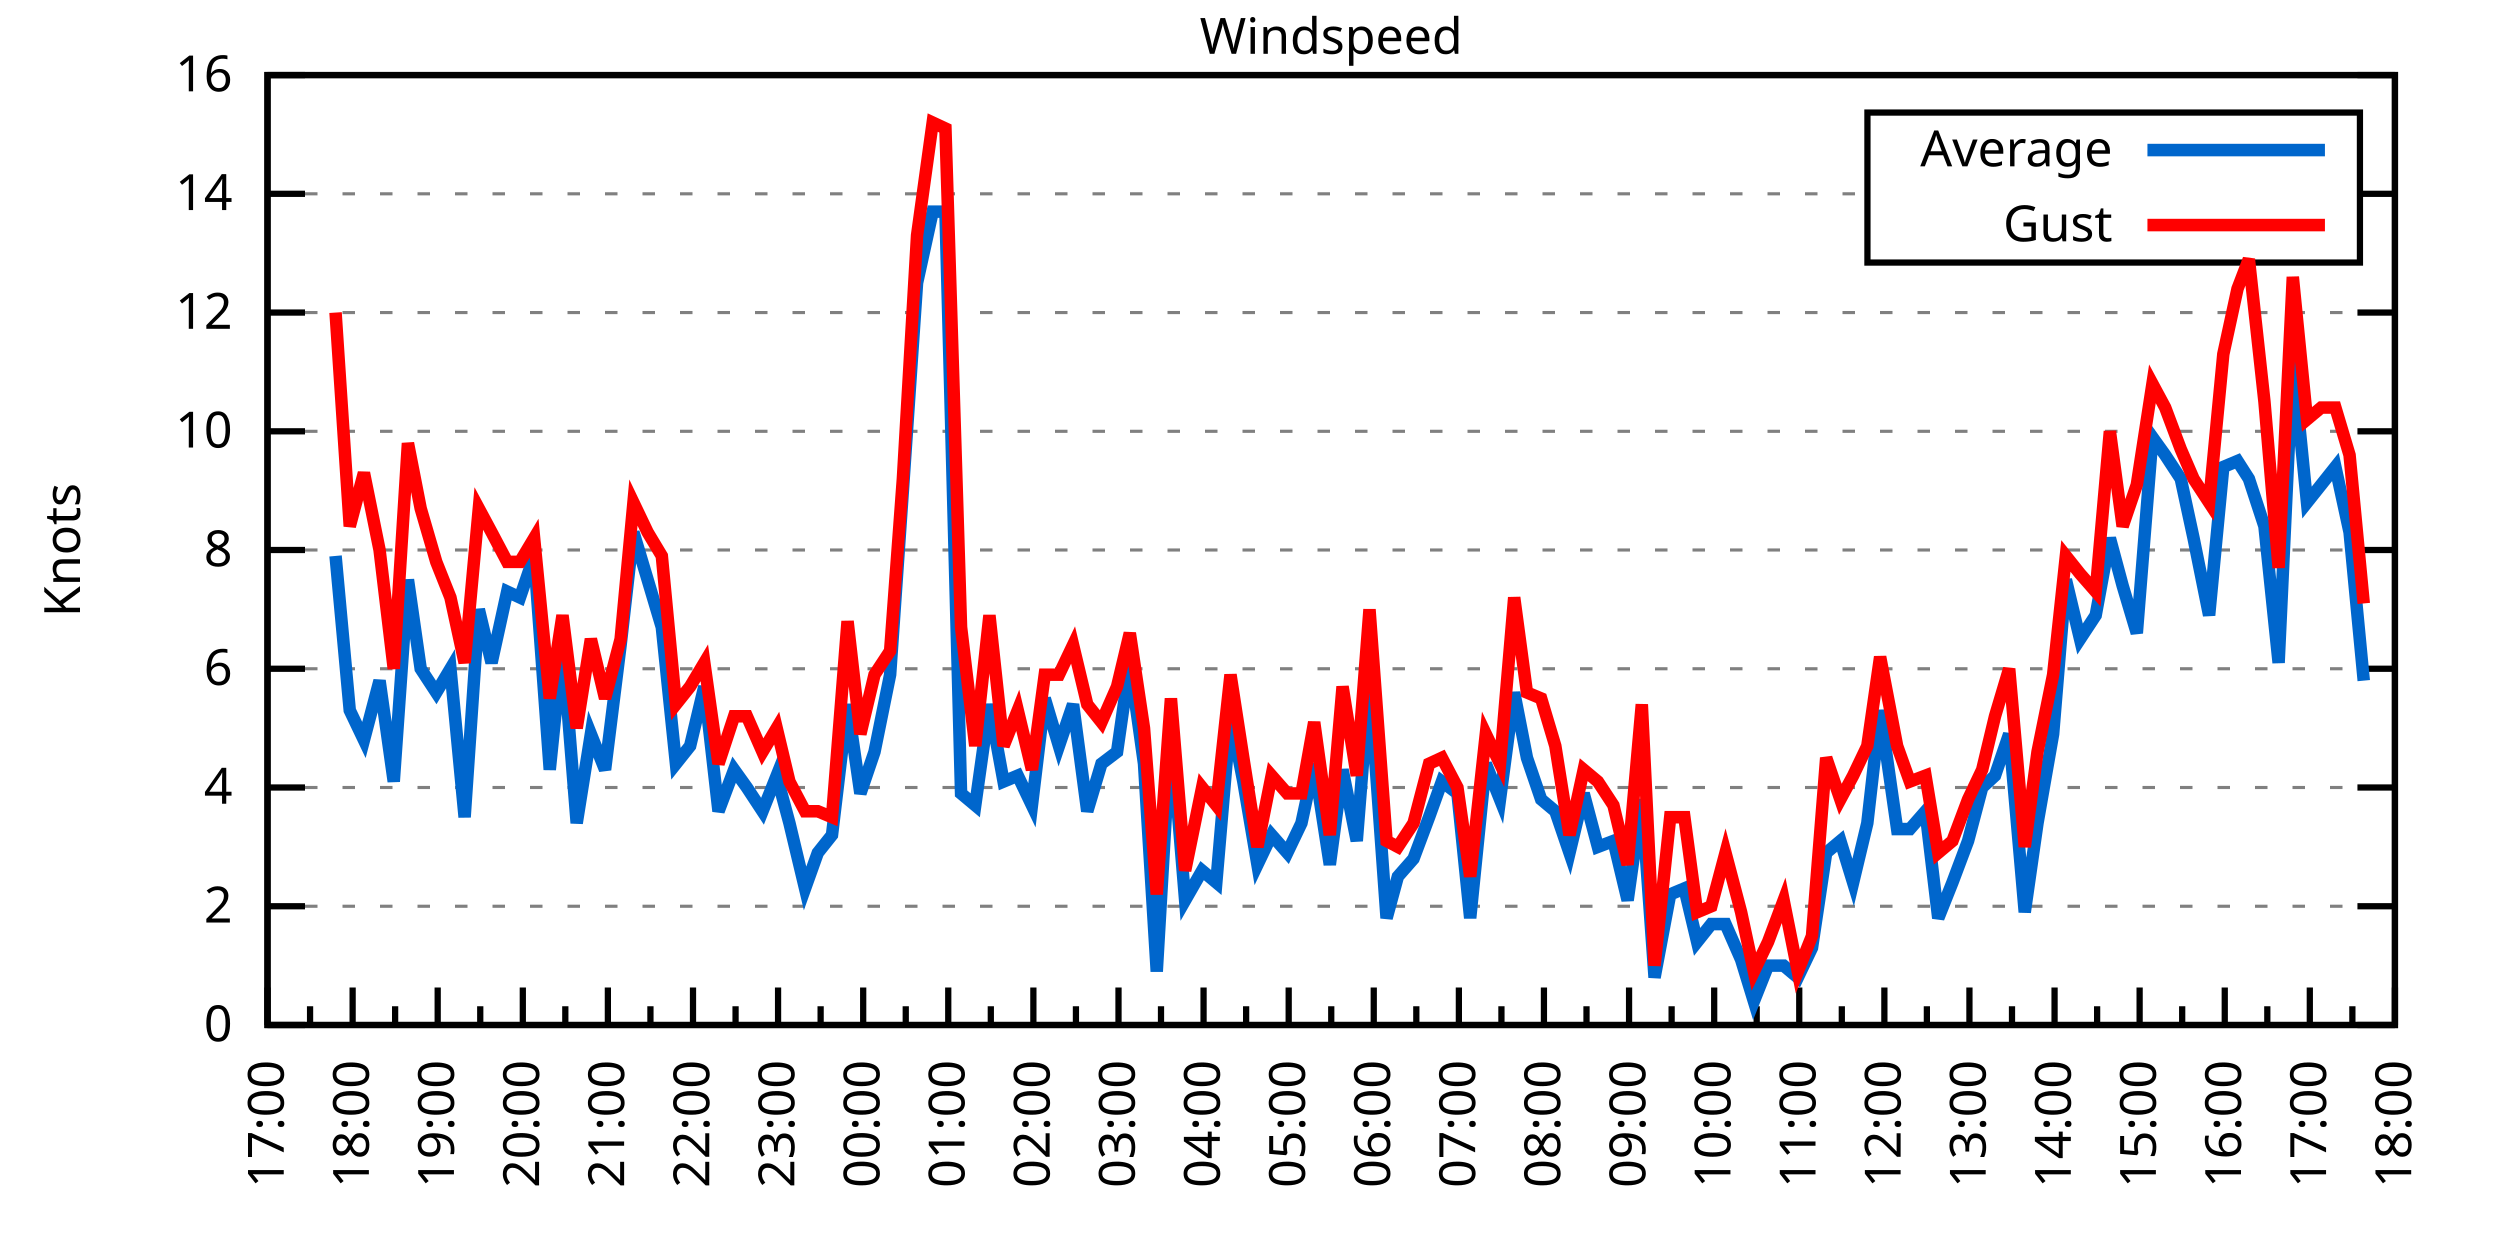
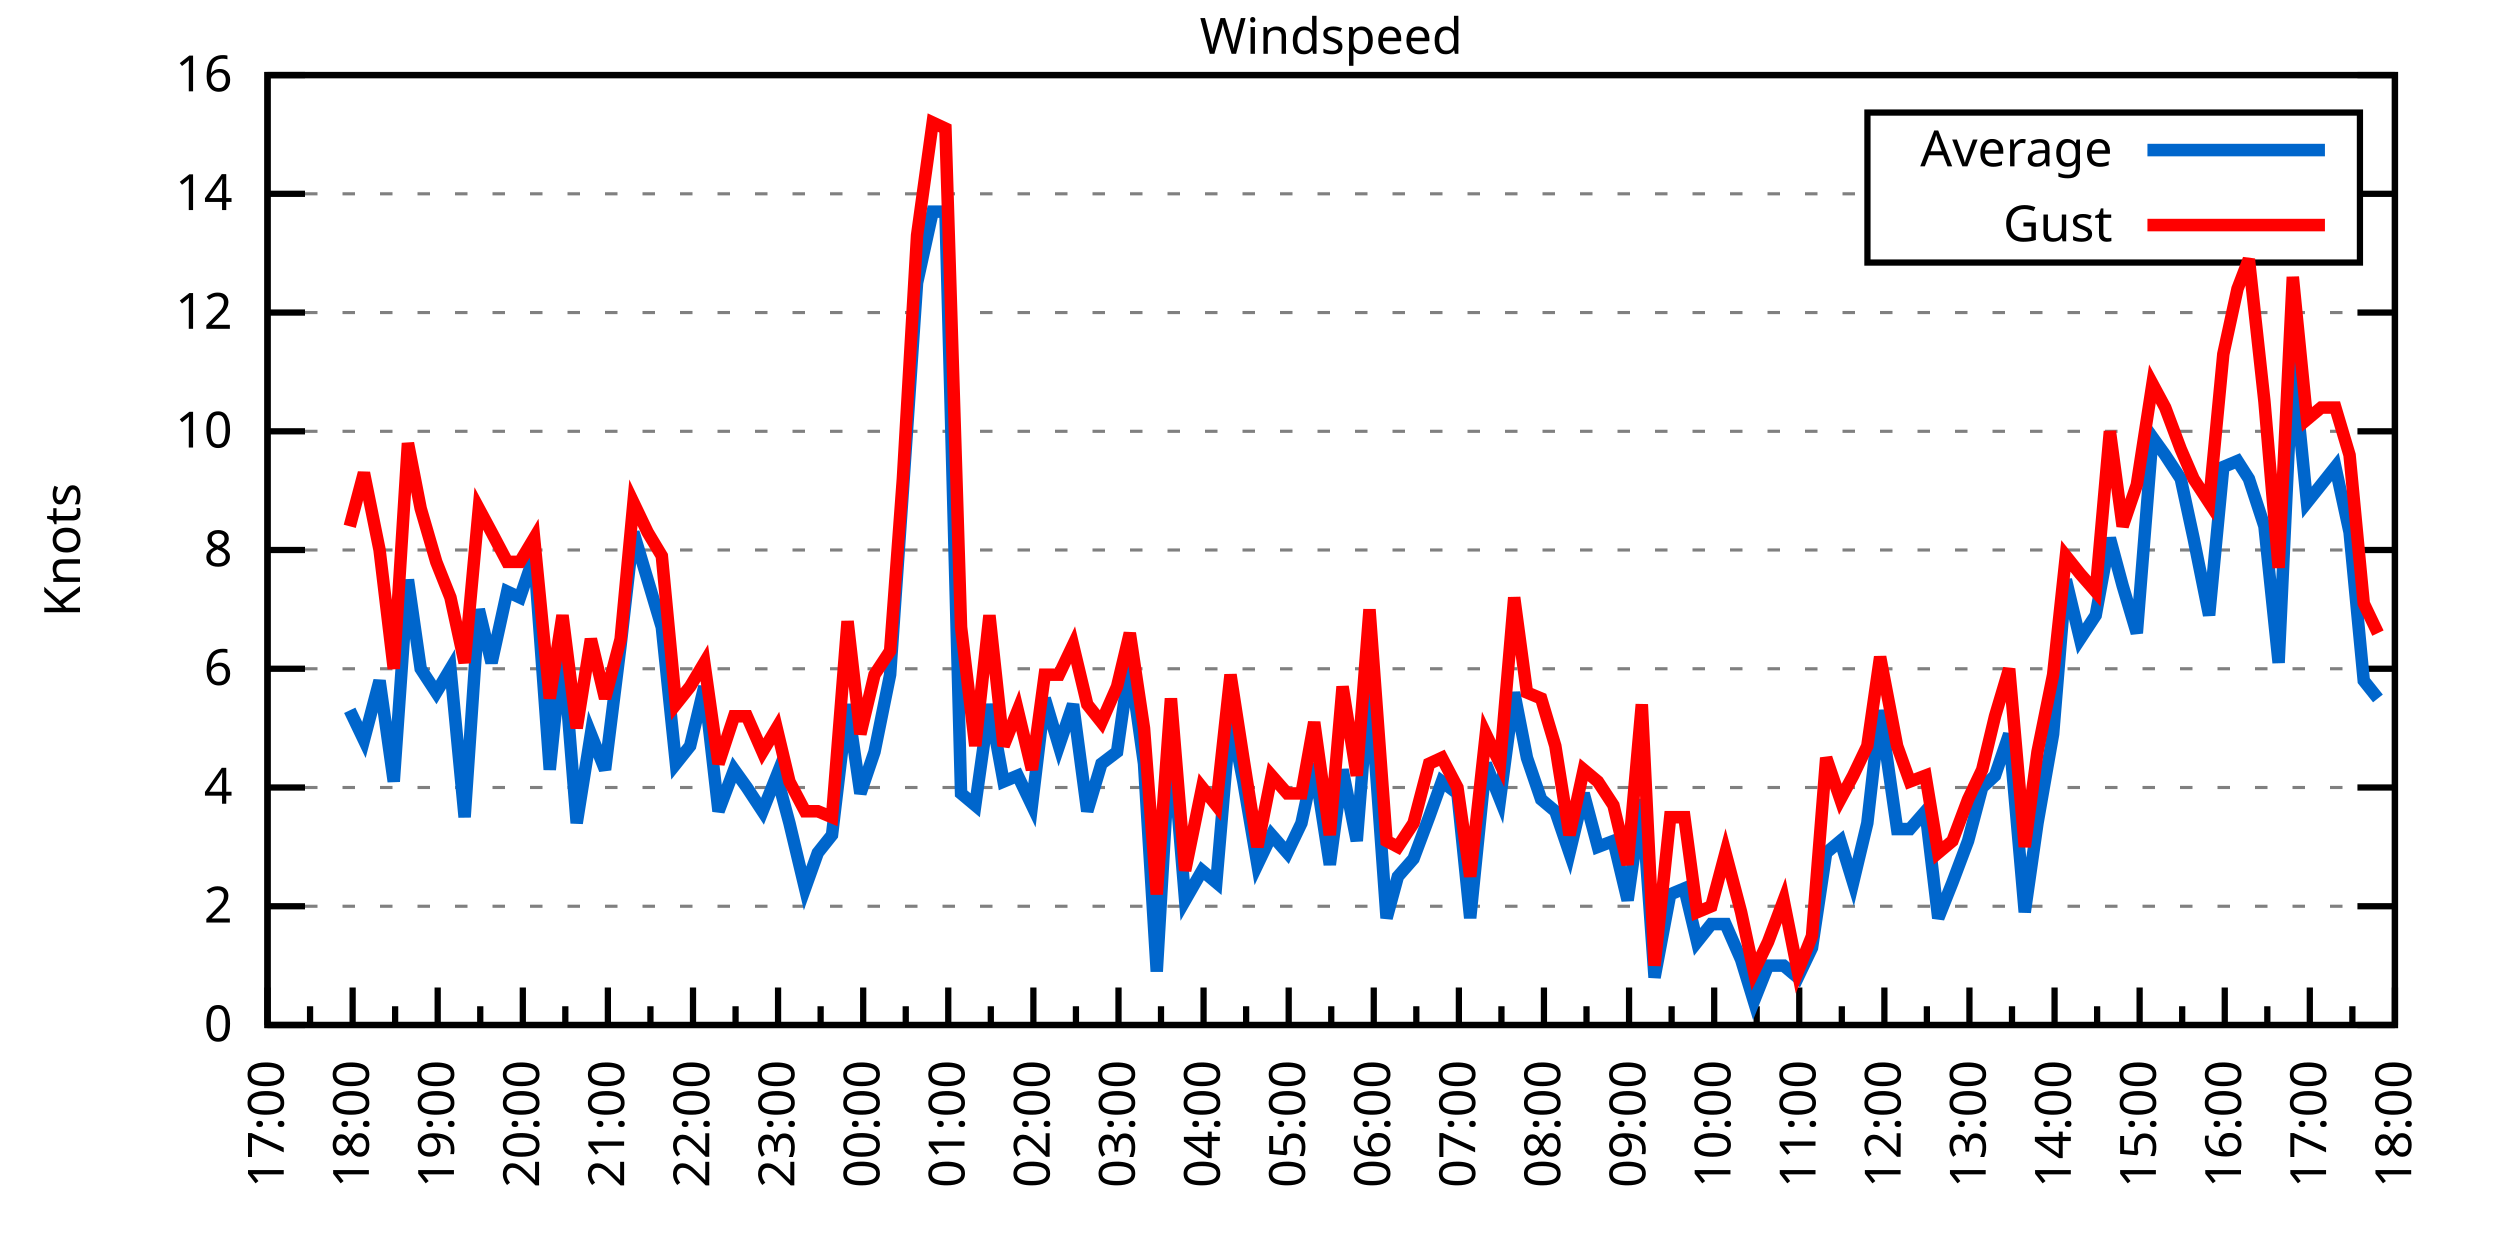
<svg xmlns="http://www.w3.org/2000/svg" xmlns:xlink="http://www.w3.org/1999/xlink" width="400" height="200" viewBox="0 0 400 200">
  <g id="gnuplot_canvas">
    <rect x="0" y="0" width="400" height="200" fill="none" />
    <defs>
      <circle id="gpDot" r="0.5" stroke-width="0.5" stroke="currentColor" />
      <path id="gpPt0" stroke-width="0.333" stroke="currentColor" d="M-1,0 h2 M0,-1 v2" />
      <path id="gpPt1" stroke-width="0.333" stroke="currentColor" d="M-1,-1 L1,1 M1,-1 L-1,1" />
      <path id="gpPt2" stroke-width="0.333" stroke="currentColor" d="M-1,0 L1,0 M0,-1 L0,1 M-1,-1 L1,1 M-1,1 L1,-1" />
      <rect id="gpPt3" stroke-width="0.333" stroke="currentColor" x="-1" y="-1" width="2" height="2" />
      <rect id="gpPt4" stroke-width="0.333" stroke="currentColor" fill="currentColor" x="-1" y="-1" width="2" height="2" />
      <circle id="gpPt5" stroke-width="0.333" stroke="currentColor" cx="0" cy="0" r="1" />
      <use xlink:href="#gpPt5" id="gpPt6" fill="currentColor" stroke="none" />
      <path id="gpPt7" stroke-width="0.333" stroke="currentColor" d="M0,-1.33 L-1.33,0.67 L1.33,0.67 z" />
      <use xlink:href="#gpPt7" id="gpPt8" fill="currentColor" stroke="none" />
      <use xlink:href="#gpPt7" id="gpPt9" stroke="currentColor" transform="rotate(180)" />
      <use xlink:href="#gpPt9" id="gpPt10" fill="currentColor" stroke="none" />
      <use xlink:href="#gpPt3" id="gpPt11" stroke="currentColor" transform="rotate(45)" />
      <use xlink:href="#gpPt11" id="gpPt12" fill="currentColor" stroke="none" />
      <path id="gpPt13" stroke-width="0.333" stroke="currentColor" d="M0,1.330 L1.265,0.411 L0.782,-1.067 L-0.782,-1.076 L-1.265,0.411 z" />
      <use xlink:href="#gpPt13" id="gpPt14" fill="currentColor" stroke="none" />
      <filter id="textbox" filterUnits="objectBoundingBox" x="0" y="0" height="1" width="1">
        <feFlood flood-color="white" flood-opacity="1" result="bgnd" />
        <feComposite in="SourceGraphic" in2="bgnd" operator="atop" />
      </filter>
      <filter id="greybox" filterUnits="objectBoundingBox" x="0" y="0" height="1" width="1">
        <feFlood flood-color="lightgrey" flood-opacity="1" result="grey" />
        <feComposite in="SourceGraphic" in2="grey" operator="atop" />
      </filter>
    </defs>
    <g fill="none" color="white" stroke="currentColor" stroke-width="1.00" stroke-linecap="butt" stroke-linejoin="miter">
</g>
    <g fill="none" color="black" stroke="currentColor" stroke-width="1.00" stroke-linecap="butt" stroke-linejoin="miter">
      <g stroke="none" shape-rendering="crispEdges">
        <polygon fill="rgb(255, 255, 255)" points="42.80,164.00 383.18,164.00 383.18,12.02 42.80,12.02 " />
      </g>
    </g>
    <g fill="none" color="black" stroke="currentColor" stroke-width="1.00" stroke-linecap="butt" stroke-linejoin="miter">
</g>
    <g fill="none" color="black" stroke="black" stroke-width="0.50" stroke-linecap="butt" stroke-linejoin="miter">
</g>
    <g fill="none" color="gray" stroke="currentColor" stroke-width="0.50" stroke-linecap="butt" stroke-linejoin="miter">
      <path stroke="gray" stroke-dasharray="2,4" class="gridline" d="M42.80,164.00 L383.19,164.00  " />
    </g>
    <g fill="none" color="gray" stroke="gray" stroke-width="1.00" stroke-linecap="butt" stroke-linejoin="miter">
</g>
    <g fill="none" color="black" stroke="currentColor" stroke-width="1.00" stroke-linecap="butt" stroke-linejoin="miter">
      <path stroke="black" d="M42.80,164.00 L48.80,164.00 M383.19,164.00 L377.19,164.00  " />
      <g transform="translate(37.20,166.60)" stroke="none" fill="black" font-family="Sans" font-size="8.00" text-anchor="end">
        <text>
          <tspan font-family="Sans"> 0</tspan>
        </text>
      </g>
    </g>
    <g fill="none" color="black" stroke="currentColor" stroke-width="1.00" stroke-linecap="butt" stroke-linejoin="miter">
</g>
    <g fill="none" color="black" stroke="black" stroke-width="0.50" stroke-linecap="butt" stroke-linejoin="miter">
</g>
    <g fill="none" color="gray" stroke="currentColor" stroke-width="0.50" stroke-linecap="butt" stroke-linejoin="miter">
      <path stroke="gray" stroke-dasharray="2,4" class="gridline" d="M42.80,145.00 L383.19,145.00  " />
    </g>
    <g fill="none" color="gray" stroke="gray" stroke-width="1.00" stroke-linecap="butt" stroke-linejoin="miter">
</g>
    <g fill="none" color="black" stroke="currentColor" stroke-width="1.00" stroke-linecap="butt" stroke-linejoin="miter">
      <path stroke="black" d="M42.80,145.00 L48.80,145.00 M383.19,145.00 L377.19,145.00  " />
      <g transform="translate(37.20,147.60)" stroke="none" fill="black" font-family="Sans" font-size="8.00" text-anchor="end">
        <text>
          <tspan font-family="Sans"> 2</tspan>
        </text>
      </g>
    </g>
    <g fill="none" color="black" stroke="currentColor" stroke-width="1.00" stroke-linecap="butt" stroke-linejoin="miter">
</g>
    <g fill="none" color="black" stroke="black" stroke-width="0.50" stroke-linecap="butt" stroke-linejoin="miter">
</g>
    <g fill="none" color="gray" stroke="currentColor" stroke-width="0.50" stroke-linecap="butt" stroke-linejoin="miter">
      <path stroke="gray" stroke-dasharray="2,4" class="gridline" d="M42.80,126.00 L383.19,126.00  " />
    </g>
    <g fill="none" color="gray" stroke="gray" stroke-width="1.00" stroke-linecap="butt" stroke-linejoin="miter">
</g>
    <g fill="none" color="black" stroke="currentColor" stroke-width="1.00" stroke-linecap="butt" stroke-linejoin="miter">
      <path stroke="black" d="M42.80,126.00 L48.80,126.00 M383.19,126.00 L377.19,126.00  " />
      <g transform="translate(37.20,128.60)" stroke="none" fill="black" font-family="Sans" font-size="8.00" text-anchor="end">
        <text>
          <tspan font-family="Sans"> 4</tspan>
        </text>
      </g>
    </g>
    <g fill="none" color="black" stroke="currentColor" stroke-width="1.00" stroke-linecap="butt" stroke-linejoin="miter">
</g>
    <g fill="none" color="black" stroke="black" stroke-width="0.50" stroke-linecap="butt" stroke-linejoin="miter">
</g>
    <g fill="none" color="gray" stroke="currentColor" stroke-width="0.50" stroke-linecap="butt" stroke-linejoin="miter">
      <path stroke="gray" stroke-dasharray="2,4" class="gridline" d="M42.80,107.00 L383.19,107.00  " />
    </g>
    <g fill="none" color="gray" stroke="gray" stroke-width="1.00" stroke-linecap="butt" stroke-linejoin="miter">
</g>
    <g fill="none" color="black" stroke="currentColor" stroke-width="1.00" stroke-linecap="butt" stroke-linejoin="miter">
      <path stroke="black" d="M42.80,107.00 L48.80,107.00 M383.19,107.00 L377.19,107.00  " />
      <g transform="translate(37.20,109.60)" stroke="none" fill="black" font-family="Sans" font-size="8.00" text-anchor="end">
        <text>
          <tspan font-family="Sans"> 6</tspan>
        </text>
      </g>
    </g>
    <g fill="none" color="black" stroke="currentColor" stroke-width="1.00" stroke-linecap="butt" stroke-linejoin="miter">
</g>
    <g fill="none" color="black" stroke="black" stroke-width="0.50" stroke-linecap="butt" stroke-linejoin="miter">
</g>
    <g fill="none" color="gray" stroke="currentColor" stroke-width="0.50" stroke-linecap="butt" stroke-linejoin="miter">
      <path stroke="gray" stroke-dasharray="2,4" class="gridline" d="M42.80,88.00 L383.19,88.00  " />
    </g>
    <g fill="none" color="gray" stroke="gray" stroke-width="1.00" stroke-linecap="butt" stroke-linejoin="miter">
</g>
    <g fill="none" color="black" stroke="currentColor" stroke-width="1.00" stroke-linecap="butt" stroke-linejoin="miter">
      <path stroke="black" d="M42.80,88.00 L48.80,88.00 M383.19,88.00 L377.19,88.00  " />
      <g transform="translate(37.20,90.60)" stroke="none" fill="black" font-family="Sans" font-size="8.00" text-anchor="end">
        <text>
          <tspan font-family="Sans"> 8</tspan>
        </text>
      </g>
    </g>
    <g fill="none" color="black" stroke="currentColor" stroke-width="1.00" stroke-linecap="butt" stroke-linejoin="miter">
</g>
    <g fill="none" color="black" stroke="black" stroke-width="0.50" stroke-linecap="butt" stroke-linejoin="miter">
</g>
    <g fill="none" color="gray" stroke="currentColor" stroke-width="0.50" stroke-linecap="butt" stroke-linejoin="miter">
      <path stroke="gray" stroke-dasharray="2,4" class="gridline" d="M42.80,69.01 L383.19,69.01  " />
    </g>
    <g fill="none" color="gray" stroke="gray" stroke-width="1.00" stroke-linecap="butt" stroke-linejoin="miter">
</g>
    <g fill="none" color="black" stroke="currentColor" stroke-width="1.00" stroke-linecap="butt" stroke-linejoin="miter">
      <path stroke="black" d="M42.80,69.01 L48.80,69.01 M383.19,69.01 L377.19,69.01  " />
      <g transform="translate(37.20,71.61)" stroke="none" fill="black" font-family="Sans" font-size="8.00" text-anchor="end">
        <text>
          <tspan font-family="Sans"> 10</tspan>
        </text>
      </g>
    </g>
    <g fill="none" color="black" stroke="currentColor" stroke-width="1.00" stroke-linecap="butt" stroke-linejoin="miter">
</g>
    <g fill="none" color="black" stroke="black" stroke-width="0.50" stroke-linecap="butt" stroke-linejoin="miter">
</g>
    <g fill="none" color="gray" stroke="currentColor" stroke-width="0.50" stroke-linecap="butt" stroke-linejoin="miter">
      <path stroke="gray" stroke-dasharray="2,4" class="gridline" d="M42.80,50.01 L383.19,50.01  " />
    </g>
    <g fill="none" color="gray" stroke="gray" stroke-width="1.00" stroke-linecap="butt" stroke-linejoin="miter">
</g>
    <g fill="none" color="black" stroke="currentColor" stroke-width="1.00" stroke-linecap="butt" stroke-linejoin="miter">
      <path stroke="black" d="M42.80,50.01 L48.80,50.01 M383.19,50.01 L377.19,50.01  " />
      <g transform="translate(37.20,52.61)" stroke="none" fill="black" font-family="Sans" font-size="8.00" text-anchor="end">
        <text>
          <tspan font-family="Sans"> 12</tspan>
        </text>
      </g>
    </g>
    <g fill="none" color="black" stroke="currentColor" stroke-width="1.00" stroke-linecap="butt" stroke-linejoin="miter">
</g>
    <g fill="none" color="black" stroke="black" stroke-width="0.50" stroke-linecap="butt" stroke-linejoin="miter">
</g>
    <g fill="none" color="gray" stroke="currentColor" stroke-width="0.50" stroke-linecap="butt" stroke-linejoin="miter">
      <path stroke="gray" stroke-dasharray="2,4" class="gridline" d="M42.80,31.01 L298.79,31.01 M377.59,31.01 L383.19,31.01  " />
    </g>
    <g fill="none" color="gray" stroke="gray" stroke-width="1.00" stroke-linecap="butt" stroke-linejoin="miter">
</g>
    <g fill="none" color="black" stroke="currentColor" stroke-width="1.00" stroke-linecap="butt" stroke-linejoin="miter">
      <path stroke="black" d="M42.80,31.01 L48.80,31.01 M383.19,31.01 L377.19,31.01  " />
      <g transform="translate(37.20,33.61)" stroke="none" fill="black" font-family="Sans" font-size="8.00" text-anchor="end">
        <text>
          <tspan font-family="Sans"> 14</tspan>
        </text>
      </g>
    </g>
    <g fill="none" color="black" stroke="currentColor" stroke-width="1.00" stroke-linecap="butt" stroke-linejoin="miter">
</g>
    <g fill="none" color="black" stroke="black" stroke-width="0.50" stroke-linecap="butt" stroke-linejoin="miter">
</g>
    <g fill="none" color="gray" stroke="currentColor" stroke-width="0.50" stroke-linecap="butt" stroke-linejoin="miter">
      <path stroke="gray" stroke-dasharray="2,4" class="gridline" d="M42.80,12.01 L383.19,12.01  " />
    </g>
    <g fill="none" color="gray" stroke="gray" stroke-width="1.00" stroke-linecap="butt" stroke-linejoin="miter">
</g>
    <g fill="none" color="black" stroke="currentColor" stroke-width="1.00" stroke-linecap="butt" stroke-linejoin="miter">
      <path stroke="black" d="M42.80,12.01 L48.80,12.01 M383.19,12.01 L377.19,12.01  " />
      <g transform="translate(37.20,14.61)" stroke="none" fill="black" font-family="Sans" font-size="8.00" text-anchor="end">
        <text>
          <tspan font-family="Sans"> 16</tspan>
        </text>
      </g>
    </g>
    <g fill="none" color="black" stroke="currentColor" stroke-width="1.00" stroke-linecap="butt" stroke-linejoin="miter">
      <path stroke="black" d="M42.80,164.00 L42.80,158.00  " />
      <g transform="translate(45.40,169.60) rotate(270)" stroke="none" fill="black" font-family="Sans" font-size="8.00" text-anchor="end">
        <text>
          <tspan font-family="Sans">17:00</tspan>
        </text>
      </g>
    </g>
    <g fill="none" color="black" stroke="currentColor" stroke-width="1.00" stroke-linecap="butt" stroke-linejoin="miter">
      <path stroke="black" d="M49.61,164.00 L49.61,161.00 M56.42,164.00 L56.42,158.00  " />
      <g transform="translate(59.02,169.60) rotate(270)" stroke="none" fill="black" font-family="Sans" font-size="8.00" text-anchor="end">
        <text>
          <tspan font-family="Sans">18:00</tspan>
        </text>
      </g>
    </g>
    <g fill="none" color="black" stroke="currentColor" stroke-width="1.00" stroke-linecap="butt" stroke-linejoin="miter">
      <path stroke="black" d="M63.22,164.00 L63.22,161.00 M70.03,164.00 L70.03,158.00  " />
      <g transform="translate(72.63,169.60) rotate(270)" stroke="none" fill="black" font-family="Sans" font-size="8.00" text-anchor="end">
        <text>
          <tspan font-family="Sans">19:00</tspan>
        </text>
      </g>
    </g>
    <g fill="none" color="black" stroke="currentColor" stroke-width="1.00" stroke-linecap="butt" stroke-linejoin="miter">
      <path stroke="black" d="M76.84,164.00 L76.84,161.00 M83.65,164.00 L83.65,158.00  " />
      <g transform="translate(86.25,169.60) rotate(270)" stroke="none" fill="black" font-family="Sans" font-size="8.00" text-anchor="end">
        <text>
          <tspan font-family="Sans">20:00</tspan>
        </text>
      </g>
    </g>
    <g fill="none" color="black" stroke="currentColor" stroke-width="1.00" stroke-linecap="butt" stroke-linejoin="miter">
      <path stroke="black" d="M90.45,164.00 L90.45,161.00 M97.26,164.00 L97.26,158.00  " />
      <g transform="translate(99.86,169.60) rotate(270)" stroke="none" fill="black" font-family="Sans" font-size="8.00" text-anchor="end">
        <text>
          <tspan font-family="Sans">21:00</tspan>
        </text>
      </g>
    </g>
    <g fill="none" color="black" stroke="currentColor" stroke-width="1.00" stroke-linecap="butt" stroke-linejoin="miter">
      <path stroke="black" d="M104.07,164.00 L104.07,161.00 M110.88,164.00 L110.88,158.00  " />
      <g transform="translate(113.48,169.60) rotate(270)" stroke="none" fill="black" font-family="Sans" font-size="8.00" text-anchor="end">
        <text>
          <tspan font-family="Sans">22:00</tspan>
        </text>
      </g>
    </g>
    <g fill="none" color="black" stroke="currentColor" stroke-width="1.00" stroke-linecap="butt" stroke-linejoin="miter">
      <path stroke="black" d="M117.69,164.00 L117.69,161.00 M124.49,164.00 L124.49,158.00  " />
      <g transform="translate(127.09,169.60) rotate(270)" stroke="none" fill="black" font-family="Sans" font-size="8.00" text-anchor="end">
        <text>
          <tspan font-family="Sans">23:00</tspan>
        </text>
      </g>
    </g>
    <g fill="none" color="black" stroke="currentColor" stroke-width="1.00" stroke-linecap="butt" stroke-linejoin="miter">
      <path stroke="black" d="M131.30,164.00 L131.30,161.00 M138.11,164.00 L138.11,158.00  " />
      <g transform="translate(140.71,169.60) rotate(270)" stroke="none" fill="black" font-family="Sans" font-size="8.00" text-anchor="end">
        <text>
          <tspan font-family="Sans">00:00</tspan>
        </text>
      </g>
    </g>
    <g fill="none" color="black" stroke="currentColor" stroke-width="1.00" stroke-linecap="butt" stroke-linejoin="miter">
      <path stroke="black" d="M144.92,164.00 L144.92,161.00 M151.72,164.00 L151.72,158.00  " />
      <g transform="translate(154.32,169.60) rotate(270)" stroke="none" fill="black" font-family="Sans" font-size="8.00" text-anchor="end">
        <text>
          <tspan font-family="Sans">01:00</tspan>
        </text>
      </g>
    </g>
    <g fill="none" color="black" stroke="currentColor" stroke-width="1.00" stroke-linecap="butt" stroke-linejoin="miter">
      <path stroke="black" d="M158.53,164.00 L158.53,161.00 M165.34,164.00 L165.34,158.00  " />
      <g transform="translate(167.94,169.60) rotate(270)" stroke="none" fill="black" font-family="Sans" font-size="8.00" text-anchor="end">
        <text>
          <tspan font-family="Sans">02:00</tspan>
        </text>
      </g>
    </g>
    <g fill="none" color="black" stroke="currentColor" stroke-width="1.00" stroke-linecap="butt" stroke-linejoin="miter">
      <path stroke="black" d="M172.15,164.00 L172.15,161.00 M178.96,164.00 L178.96,158.00  " />
      <g transform="translate(181.56,169.60) rotate(270)" stroke="none" fill="black" font-family="Sans" font-size="8.00" text-anchor="end">
        <text>
          <tspan font-family="Sans">03:00</tspan>
        </text>
      </g>
    </g>
    <g fill="none" color="black" stroke="currentColor" stroke-width="1.00" stroke-linecap="butt" stroke-linejoin="miter">
      <path stroke="black" d="M185.76,164.00 L185.76,161.00 M192.57,164.00 L192.57,158.00  " />
      <g transform="translate(195.17,169.60) rotate(270)" stroke="none" fill="black" font-family="Sans" font-size="8.00" text-anchor="end">
        <text>
          <tspan font-family="Sans">04:00</tspan>
        </text>
      </g>
    </g>
    <g fill="none" color="black" stroke="currentColor" stroke-width="1.00" stroke-linecap="butt" stroke-linejoin="miter">
      <path stroke="black" d="M199.38,164.00 L199.38,161.00 M206.19,164.00 L206.19,158.00  " />
      <g transform="translate(208.79,169.60) rotate(270)" stroke="none" fill="black" font-family="Sans" font-size="8.00" text-anchor="end">
        <text>
          <tspan font-family="Sans">05:00</tspan>
        </text>
      </g>
    </g>
    <g fill="none" color="black" stroke="currentColor" stroke-width="1.00" stroke-linecap="butt" stroke-linejoin="miter">
      <path stroke="black" d="M213.00,164.00 L213.00,161.00 M219.80,164.00 L219.80,158.00  " />
      <g transform="translate(222.40,169.60) rotate(270)" stroke="none" fill="black" font-family="Sans" font-size="8.00" text-anchor="end">
        <text>
          <tspan font-family="Sans">06:00</tspan>
        </text>
      </g>
    </g>
    <g fill="none" color="black" stroke="currentColor" stroke-width="1.00" stroke-linecap="butt" stroke-linejoin="miter">
      <path stroke="black" d="M226.61,164.00 L226.61,161.00 M233.42,164.00 L233.42,158.00  " />
      <g transform="translate(236.02,169.60) rotate(270)" stroke="none" fill="black" font-family="Sans" font-size="8.00" text-anchor="end">
        <text>
          <tspan font-family="Sans">07:00</tspan>
        </text>
      </g>
    </g>
    <g fill="none" color="black" stroke="currentColor" stroke-width="1.00" stroke-linecap="butt" stroke-linejoin="miter">
      <path stroke="black" d="M240.23,164.00 L240.23,161.00 M247.03,164.00 L247.03,158.00  " />
      <g transform="translate(249.63,169.60) rotate(270)" stroke="none" fill="black" font-family="Sans" font-size="8.00" text-anchor="end">
        <text>
          <tspan font-family="Sans">08:00</tspan>
        </text>
      </g>
    </g>
    <g fill="none" color="black" stroke="currentColor" stroke-width="1.00" stroke-linecap="butt" stroke-linejoin="miter">
      <path stroke="black" d="M253.84,164.00 L253.84,161.00 M260.65,164.00 L260.65,158.00  " />
      <g transform="translate(263.25,169.60) rotate(270)" stroke="none" fill="black" font-family="Sans" font-size="8.00" text-anchor="end">
        <text>
          <tspan font-family="Sans">09:00</tspan>
        </text>
      </g>
    </g>
    <g fill="none" color="black" stroke="currentColor" stroke-width="1.00" stroke-linecap="butt" stroke-linejoin="miter">
      <path stroke="black" d="M267.46,164.00 L267.46,161.00 M274.27,164.00 L274.27,158.00  " />
      <g transform="translate(276.87,169.60) rotate(270)" stroke="none" fill="black" font-family="Sans" font-size="8.00" text-anchor="end">
        <text>
          <tspan font-family="Sans">10:00</tspan>
        </text>
      </g>
    </g>
    <g fill="none" color="black" stroke="currentColor" stroke-width="1.00" stroke-linecap="butt" stroke-linejoin="miter">
      <path stroke="black" d="M281.07,164.00 L281.07,161.00 M287.88,164.00 L287.88,158.00  " />
      <g transform="translate(290.48,169.60) rotate(270)" stroke="none" fill="black" font-family="Sans" font-size="8.00" text-anchor="end">
        <text>
          <tspan font-family="Sans">11:00</tspan>
        </text>
      </g>
    </g>
    <g fill="none" color="black" stroke="currentColor" stroke-width="1.00" stroke-linecap="butt" stroke-linejoin="miter">
      <path stroke="black" d="M294.69,164.00 L294.69,161.00 M301.50,164.00 L301.50,158.00  " />
      <g transform="translate(304.10,169.60) rotate(270)" stroke="none" fill="black" font-family="Sans" font-size="8.00" text-anchor="end">
        <text>
          <tspan font-family="Sans">12:00</tspan>
        </text>
      </g>
    </g>
    <g fill="none" color="black" stroke="currentColor" stroke-width="1.00" stroke-linecap="butt" stroke-linejoin="miter">
      <path stroke="black" d="M308.30,164.00 L308.30,161.00 M315.11,164.00 L315.11,158.00  " />
      <g transform="translate(317.71,169.60) rotate(270)" stroke="none" fill="black" font-family="Sans" font-size="8.00" text-anchor="end">
        <text>
          <tspan font-family="Sans">13:00</tspan>
        </text>
      </g>
    </g>
    <g fill="none" color="black" stroke="currentColor" stroke-width="1.00" stroke-linecap="butt" stroke-linejoin="miter">
      <path stroke="black" d="M321.92,164.00 L321.92,161.00 M328.73,164.00 L328.73,158.00  " />
      <g transform="translate(331.33,169.60) rotate(270)" stroke="none" fill="black" font-family="Sans" font-size="8.00" text-anchor="end">
        <text>
          <tspan font-family="Sans">14:00</tspan>
        </text>
      </g>
    </g>
    <g fill="none" color="black" stroke="currentColor" stroke-width="1.00" stroke-linecap="butt" stroke-linejoin="miter">
      <path stroke="black" d="M335.54,164.00 L335.54,161.00 M342.34,164.00 L342.34,158.00  " />
      <g transform="translate(344.94,169.60) rotate(270)" stroke="none" fill="black" font-family="Sans" font-size="8.00" text-anchor="end">
        <text>
          <tspan font-family="Sans">15:00</tspan>
        </text>
      </g>
    </g>
    <g fill="none" color="black" stroke="currentColor" stroke-width="1.00" stroke-linecap="butt" stroke-linejoin="miter">
      <path stroke="black" d="M349.15,164.00 L349.15,161.00 M355.96,164.00 L355.96,158.00  " />
      <g transform="translate(358.56,169.60) rotate(270)" stroke="none" fill="black" font-family="Sans" font-size="8.00" text-anchor="end">
        <text>
          <tspan font-family="Sans">16:00</tspan>
        </text>
      </g>
    </g>
    <g fill="none" color="black" stroke="currentColor" stroke-width="1.00" stroke-linecap="butt" stroke-linejoin="miter">
      <path stroke="black" d="M362.77,164.00 L362.77,161.00 M369.57,164.00 L369.57,158.00  " />
      <g transform="translate(372.17,169.60) rotate(270)" stroke="none" fill="black" font-family="Sans" font-size="8.00" text-anchor="end">
        <text>
          <tspan font-family="Sans">17:00</tspan>
        </text>
      </g>
    </g>
    <g fill="none" color="black" stroke="currentColor" stroke-width="1.00" stroke-linecap="butt" stroke-linejoin="miter">
      <path stroke="black" d="M376.38,164.00 L376.38,161.00 M383.19,164.00 L383.19,158.00  " />
      <g transform="translate(385.79,169.60) rotate(270)" stroke="none" fill="black" font-family="Sans" font-size="8.00" text-anchor="end">
        <text>
          <tspan font-family="Sans">18:00</tspan>
        </text>
      </g>
    </g>
    <g fill="none" color="black" stroke="currentColor" stroke-width="1.00" stroke-linecap="butt" stroke-linejoin="miter">
</g>
    <g fill="none" color="black" stroke="currentColor" stroke-width="1.00" stroke-linecap="butt" stroke-linejoin="miter">
      <path stroke="black" d="M42.80,12.01 L42.80,164.00 L383.19,164.00 L383.19,12.01 L42.80,12.01 Z  " />
    </g>
    <g fill="none" color="black" stroke="currentColor" stroke-width="1.00" stroke-linecap="butt" stroke-linejoin="miter">
      <g transform="translate(12.80,88.01) rotate(270)" stroke="none" fill="black" font-family="Sans" font-size="8.00" text-anchor="middle">
        <text>
          <tspan font-family="Sans">Knots</tspan>
        </text>
      </g>
    </g>
    <g fill="none" color="black" stroke="currentColor" stroke-width="1.00" stroke-linecap="butt" stroke-linejoin="miter">
</g>
    <g fill="none" color="black" stroke="currentColor" stroke-width="1.00" stroke-linecap="butt" stroke-linejoin="miter">
      <path stroke="black" d="M298.79,42.01 L298.79,18.01 L377.59,18.01 L377.59,42.01 L298.79,42.01 Z  " />
    </g>
    <g id="Windspeed_plot_1">
      <g fill="none" color="white" stroke="black" stroke-width="2.00" stroke-linecap="butt" stroke-linejoin="miter">
</g>
      <g fill="none" color="black" stroke="currentColor" stroke-width="2.00" stroke-linecap="butt" stroke-linejoin="miter">
        <g transform="translate(337.99,26.61)" stroke="none" fill="black" font-family="Sans" font-size="8.00" text-anchor="end">
          <text>
            <tspan font-family="Sans">Average</tspan>
          </text>
        </g>
      </g>
      <g fill="none" color="black" stroke="currentColor" stroke-width="2.00" stroke-linecap="butt" stroke-linejoin="miter">
-         <path stroke="rgb(  0, 102, 204)" d="M343.59,24.01 L371.99,24.01 M53.69,88.95 L55.96,113.65 L58.23,118.40 L60.73,108.90 L63.00,125.05 L65.27,92.75   L67.31,107.00 L69.80,110.80 L72.07,107.00 L74.34,130.75 L76.61,97.50 L78.65,106.05 L81.15,94.65 L83.19,95.60   L85.46,88.95 L87.96,123.15 L90.00,103.20 L92.27,131.70 L94.54,117.45 L96.81,123.15 L99.30,103.20 L101.35,85.16   L103.62,92.75 L105.89,100.35 L108.15,122.20 L110.42,119.35 L112.69,109.85 L114.96,129.80 L117.46,123.15 L119.50,126.00   L122.00,129.80 L124.27,124.10 L126.31,131.70 L128.81,142.15 L130.85,136.45 L133.12,133.60 L135.61,112.70 L137.66,126.95   L139.92,120.30 L142.42,107.95 L144.46,78.51 L146.73,45.26 L149.23,33.86 L151.27,33.86 L153.77,126.95 L156.04,128.85   L158.31,112.70 L160.57,125.05 L162.84,124.10 L165.11,128.85 L167.16,111.75 L169.43,119.35 L171.69,112.70 L173.96,129.80   L176.23,122.20 L178.73,120.30 L180.77,106.05 L183.04,122.20 L185.08,155.45 L187.35,116.50 L189.62,144.05 L192.34,139.30   L194.61,141.20 L196.88,114.60 L198.93,125.05 L201.19,138.35 L203.46,133.60 L205.96,136.45 L208.23,131.70 L210.27,122.20   L212.77,138.35 L214.81,123.15 L217.08,134.55 L219.12,108.90 L221.85,146.90 L223.66,140.25 L226.16,137.40 L228.65,130.75   L230.70,125.05 L233.19,126.95 L235.23,146.90 L237.73,122.20 L240.00,127.90 L242.27,110.80 L244.31,121.25 L246.58,127.90   L248.85,129.80 L251.12,136.45 L253.39,126.95 L255.66,135.50 L258.15,134.55 L260.42,144.05 L262.69,127.90 L264.73,156.40   L267.23,143.10 L269.50,142.15 L271.54,150.70 L273.81,147.85 L276.08,147.85 L278.58,153.55 L280.62,160.20 L282.89,154.50   L285.38,154.50 L287.65,156.40 L289.92,151.65 L292.19,136.45 L294.46,134.55 L296.50,141.20 L298.77,131.70 L300.82,113.65   L303.54,132.65 L305.58,132.65 L308.08,129.80 L310.12,146.90 L312.39,141.20 L314.89,134.55 L317.15,126.00 L319.20,124.10   L321.47,117.45 L323.96,145.95 L326.00,131.70 L328.50,117.45 L330.54,92.75 L332.81,102.25 L335.31,98.45 L337.58,86.11   L339.62,93.70 L341.89,101.30 L344.39,69.96 L346.43,72.81 L348.92,76.61 L350.97,86.11 L353.46,98.45 L355.73,74.71   L358.00,73.76 L359.82,76.61 L362.31,84.21 L364.58,106.05 L366.85,57.61 L369.12,80.41 L371.39,77.56 L373.66,74.71   L375.93,85.16 L378.20,108.90  " />
+         <path stroke="rgb(  0, 102, 204)" d="M343.59,24.01 L371.99,24.01 M55.96,113.65 L58.23,118.40 L60.73,108.90 L63.00,125.05 L65.27,92.75 L67.31,107.00   L69.80,110.80 L72.07,107.00 L74.34,130.75 L76.61,97.50 L78.65,106.05 L81.15,94.65 L83.19,95.60 L85.46,88.95   L87.96,123.15 L90.00,103.20 L92.27,131.70 L94.54,117.45 L96.81,123.15 L99.30,103.20 L101.35,85.16 L103.62,92.75   L105.89,100.35 L108.15,122.20 L110.42,119.35 L112.69,109.85 L114.96,129.80 L117.46,123.15 L119.50,126.00 L122.00,129.80   L124.27,124.10 L126.31,131.70 L128.81,142.15 L130.85,136.45 L133.12,133.60 L135.61,112.70 L137.66,126.95 L139.92,120.30   L142.42,107.95 L144.46,78.51 L146.73,45.26 L149.23,33.86 L151.27,33.86 L153.77,126.95 L156.04,128.85 L158.31,112.70   L160.57,125.05 L162.84,124.10 L165.11,128.85 L167.16,111.75 L169.43,119.35 L171.69,112.70 L173.96,129.80 L176.23,122.20   L178.73,120.30 L180.77,106.05 L183.04,122.20 L185.08,155.45 L187.35,116.50 L189.62,144.05 L192.34,139.30 L194.61,141.20   L196.88,114.60 L198.93,125.05 L201.19,138.35 L203.46,133.60 L205.96,136.45 L208.23,131.70 L210.27,122.20 L212.77,138.35   L214.81,123.15 L217.08,134.55 L219.12,108.90 L221.85,146.90 L223.66,140.25 L226.16,137.40 L228.65,130.75 L230.70,125.05   L233.19,126.95 L235.23,146.90 L237.73,122.20 L240.00,127.90 L242.27,110.80 L244.31,121.25 L246.58,127.90 L248.85,129.80   L251.12,136.45 L253.39,126.95 L255.66,135.50 L258.15,134.55 L260.42,144.05 L262.69,127.90 L264.73,156.40 L267.23,143.10   L269.50,142.15 L271.54,150.70 L273.81,147.85 L276.08,147.85 L278.58,153.55 L280.62,160.20 L282.89,154.50 L285.38,154.50   L287.65,156.40 L289.92,151.65 L292.19,136.45 L294.46,134.55 L296.50,141.20 L298.77,131.70 L300.82,113.65 L303.54,132.65   L305.58,132.65 L308.08,129.80 L310.12,146.90 L312.39,141.20 L314.89,134.55 L317.15,126.00 L319.20,124.10 L321.47,117.45   L323.96,145.95 L326.00,131.70 L328.50,117.45 L330.54,92.75 L332.81,102.25 L335.31,98.45 L337.58,86.11 L339.62,93.70   L341.89,101.30 L344.39,69.96 L346.43,72.81 L348.92,76.61 L350.97,86.11 L353.46,98.45 L355.73,74.71 L358.00,73.76   L359.82,76.61 L362.31,84.21 L364.58,106.05 L366.85,57.61 L369.12,80.41 L371.39,77.56 L373.66,74.71 L375.93,85.16   L378.20,108.90 L380.47,111.75  " />
      </g>
    </g>
    <g id="Windspeed_plot_2">
      <g fill="none" color="black" stroke="currentColor" stroke-width="2.00" stroke-linecap="butt" stroke-linejoin="miter">
        <g transform="translate(337.99,38.61)" stroke="none" fill="black" font-family="Sans" font-size="8.00" text-anchor="end">
          <text>
            <tspan font-family="Sans">Gust</tspan>
          </text>
        </g>
      </g>
      <g fill="none" color="black" stroke="currentColor" stroke-width="2.00" stroke-linecap="butt" stroke-linejoin="miter">
-         <path stroke="rgb(255,   0,   0)" d="M343.59,36.01 L371.99,36.01 M53.69,50.01 L55.96,84.21 L58.23,75.66 L60.73,88.00 L63.00,107.00 L65.27,70.91   L67.31,81.36 L69.80,89.90 L72.07,95.60 L74.34,106.05 L76.61,81.36 L78.65,85.16 L81.15,89.90 L83.19,89.90   L85.46,86.11 L87.96,111.75 L90.00,98.45 L92.27,116.50 L94.54,102.25 L96.81,111.75 L99.30,102.25 L101.35,80.41   L103.62,85.16 L105.89,88.95 L108.15,112.70 L110.42,109.85 L112.69,106.05 L114.96,122.20 L117.46,114.60 L119.50,114.60   L122.00,120.30 L124.27,116.50 L126.31,125.05 L128.81,129.80 L130.85,129.80 L133.12,130.75 L135.61,99.40 L137.66,117.45   L139.92,107.95 L142.42,104.15 L144.46,76.61 L146.73,37.66 L149.23,19.61 L151.27,20.56 L153.77,100.35 L156.04,119.35   L158.31,98.45 L160.57,119.35 L162.84,113.65 L165.11,123.15 L167.16,107.95 L169.43,107.95 L171.69,103.20 L173.96,112.70   L176.23,115.55 L178.73,109.85 L180.77,101.30 L183.04,116.50 L185.08,143.10 L187.35,111.75 L189.62,139.30 L192.34,126.00   L194.61,128.85 L196.88,107.95 L198.93,121.25 L201.19,135.50 L203.46,124.10 L205.96,126.95 L208.23,126.95 L210.27,115.55   L212.77,133.60 L214.81,109.85 L217.08,124.10 L219.12,97.50 L221.85,134.55 L223.66,135.50 L226.16,131.70 L228.65,122.20   L230.70,121.25 L233.19,126.00 L235.23,140.25 L237.73,117.45 L240.00,122.20 L242.27,95.60 L244.31,110.80 L246.58,111.75   L248.85,119.35 L251.12,133.60 L253.39,123.15 L255.66,125.05 L258.15,128.85 L260.42,138.35 L262.69,112.70 L264.73,154.50   L267.23,130.75 L269.50,130.75 L271.54,145.95 L273.81,145.00 L276.08,136.45 L278.58,145.95 L280.62,155.45 L282.89,150.70   L285.38,144.05 L287.65,155.45 L289.92,149.75 L292.19,121.25 L294.46,127.90 L296.50,124.10 L298.77,119.35 L300.82,105.10   L303.54,119.35 L305.58,125.05 L308.08,124.10 L310.12,136.45 L312.39,134.55 L314.89,127.90 L317.15,123.15 L319.20,114.60   L321.47,107.00 L323.96,135.50 L326.00,120.30 L328.50,107.95 L330.54,88.95 L332.81,91.80 L335.31,94.65 L337.58,69.01   L339.62,84.21 L341.89,77.56 L344.39,61.41 L346.43,65.21 L348.92,71.86 L350.97,76.61 L353.46,80.41 L355.73,56.66   L358.00,46.21 L359.82,41.46 L362.31,64.26 L364.58,90.85 L366.85,44.31 L369.12,67.11 L371.39,65.21 L373.66,65.21   L375.93,72.81 L378.20,96.55  " />
+         <path stroke="rgb(255,   0,   0)" d="M343.59,36.01 L371.99,36.01 M55.96,84.21 L58.23,75.66 L60.73,88.00 L63.00,107.00 L65.27,70.91 L67.31,81.36   L69.80,89.90 L72.07,95.60 L74.34,106.05 L76.61,81.36 L78.65,85.16 L81.15,89.90 L83.19,89.90 L85.46,86.11   L87.96,111.75 L90.00,98.45 L92.27,116.50 L94.54,102.25 L96.81,111.75 L99.30,102.25 L101.35,80.41 L103.62,85.16   L105.89,88.95 L108.15,112.70 L110.42,109.85 L112.69,106.05 L114.96,122.20 L117.46,114.60 L119.50,114.60 L122.00,120.30   L124.27,116.50 L126.31,125.05 L128.81,129.80 L130.85,129.80 L133.12,130.75 L135.61,99.40 L137.66,117.45 L139.92,107.95   L142.42,104.15 L144.46,76.61 L146.73,37.66 L149.23,19.61 L151.27,20.56 L153.77,100.35 L156.04,119.35 L158.31,98.45   L160.57,119.35 L162.84,113.65 L165.11,123.15 L167.16,107.95 L169.43,107.95 L171.69,103.20 L173.96,112.70 L176.23,115.55   L178.73,109.85 L180.77,101.30 L183.04,116.50 L185.08,143.10 L187.35,111.75 L189.62,139.30 L192.34,126.00 L194.61,128.85   L196.88,107.95 L198.93,121.25 L201.19,135.50 L203.46,124.10 L205.96,126.95 L208.23,126.95 L210.27,115.55 L212.77,133.60   L214.81,109.85 L217.08,124.10 L219.12,97.50 L221.85,134.55 L223.66,135.50 L226.16,131.70 L228.65,122.20 L230.70,121.25   L233.19,126.00 L235.23,140.25 L237.73,117.45 L240.00,122.20 L242.27,95.60 L244.31,110.80 L246.58,111.75 L248.85,119.35   L251.12,133.60 L253.39,123.15 L255.66,125.05 L258.15,128.85 L260.42,138.35 L262.69,112.70 L264.73,154.50 L267.23,130.75   L269.50,130.75 L271.54,145.95 L273.81,145.00 L276.08,136.45 L278.58,145.95 L280.62,155.45 L282.89,150.70 L285.38,144.05   L287.65,155.45 L289.92,149.75 L292.19,121.25 L294.46,127.90 L296.50,124.10 L298.77,119.35 L300.82,105.10 L303.54,119.35   L305.58,125.05 L308.08,124.10 L310.12,136.45 L312.39,134.55 L314.89,127.90 L317.15,123.15 L319.20,114.60 L321.47,107.00   L323.96,135.50 L326.00,120.30 L328.50,107.95 L330.54,88.95 L332.81,91.80 L335.31,94.65 L337.58,69.01 L339.62,84.21   L341.89,77.56 L344.39,61.41 L346.43,65.21 L348.92,71.86 L350.97,76.61 L353.46,80.41 L355.73,56.66 L358.00,46.21   L359.82,41.46 L362.31,64.26 L364.58,90.85 L366.85,44.31 L369.12,67.11 L371.39,65.21 L373.66,65.21 L375.93,72.81   L378.20,96.55 L380.47,101.30  " />
      </g>
    </g>
    <g fill="none" color="black" stroke="currentColor" stroke-width="2.00" stroke-linecap="butt" stroke-linejoin="miter">
</g>
    <g fill="none" color="black" stroke="black" stroke-width="1.00" stroke-linecap="butt" stroke-linejoin="miter">
</g>
    <g fill="none" color="black" stroke="currentColor" stroke-width="1.00" stroke-linecap="butt" stroke-linejoin="miter">
      <path stroke="black" d="M42.80,12.01 L42.80,164.00 L383.19,164.00 L383.19,12.01 L42.80,12.01 Z  " />
    </g>
    <g fill="none" color="black" stroke="currentColor" stroke-width="1.00" stroke-linecap="butt" stroke-linejoin="miter">
      <g transform="translate(212.99,8.61)" stroke="none" fill="black" font-family="Sans" font-size="8.00" text-anchor="middle">
        <text>
          <tspan font-family="Sans">Windspeed</tspan>
        </text>
      </g>
    </g>
    <g fill="none" color="black" stroke="currentColor" stroke-width="1.00" stroke-linecap="butt" stroke-linejoin="miter">
</g>
  </g>
</svg>
